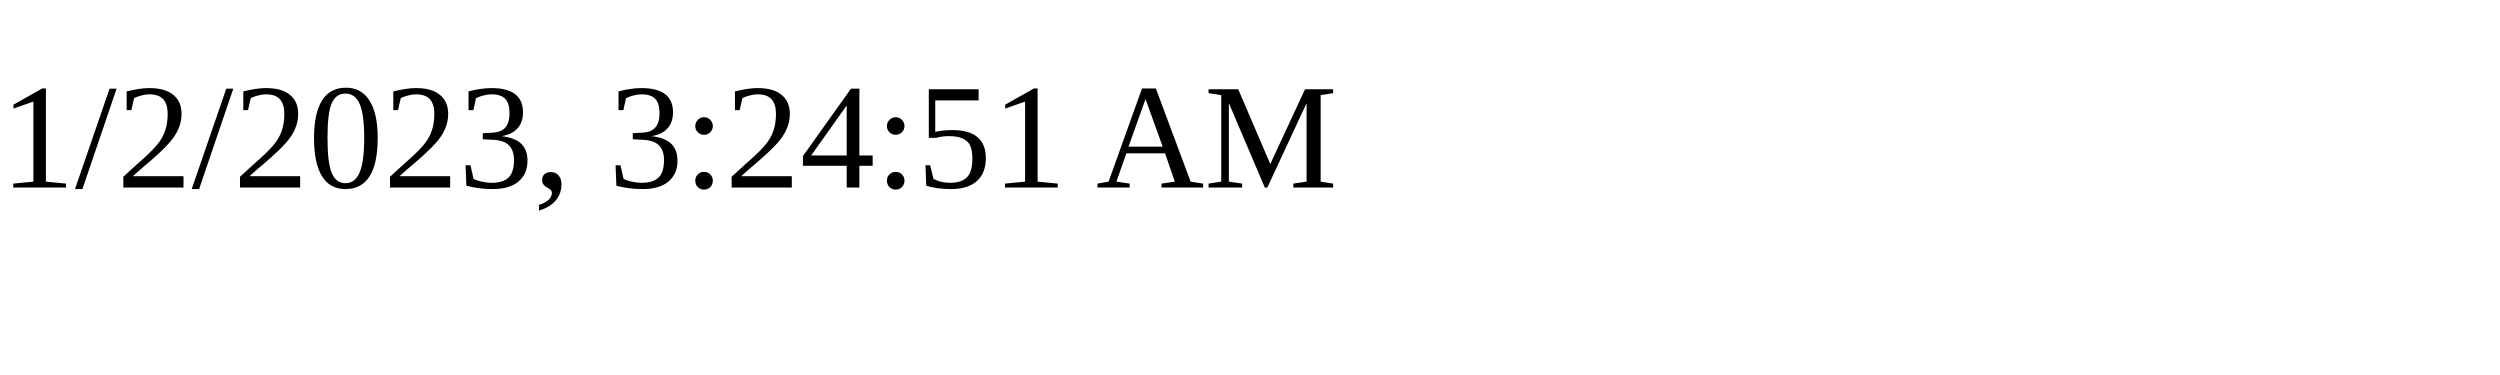
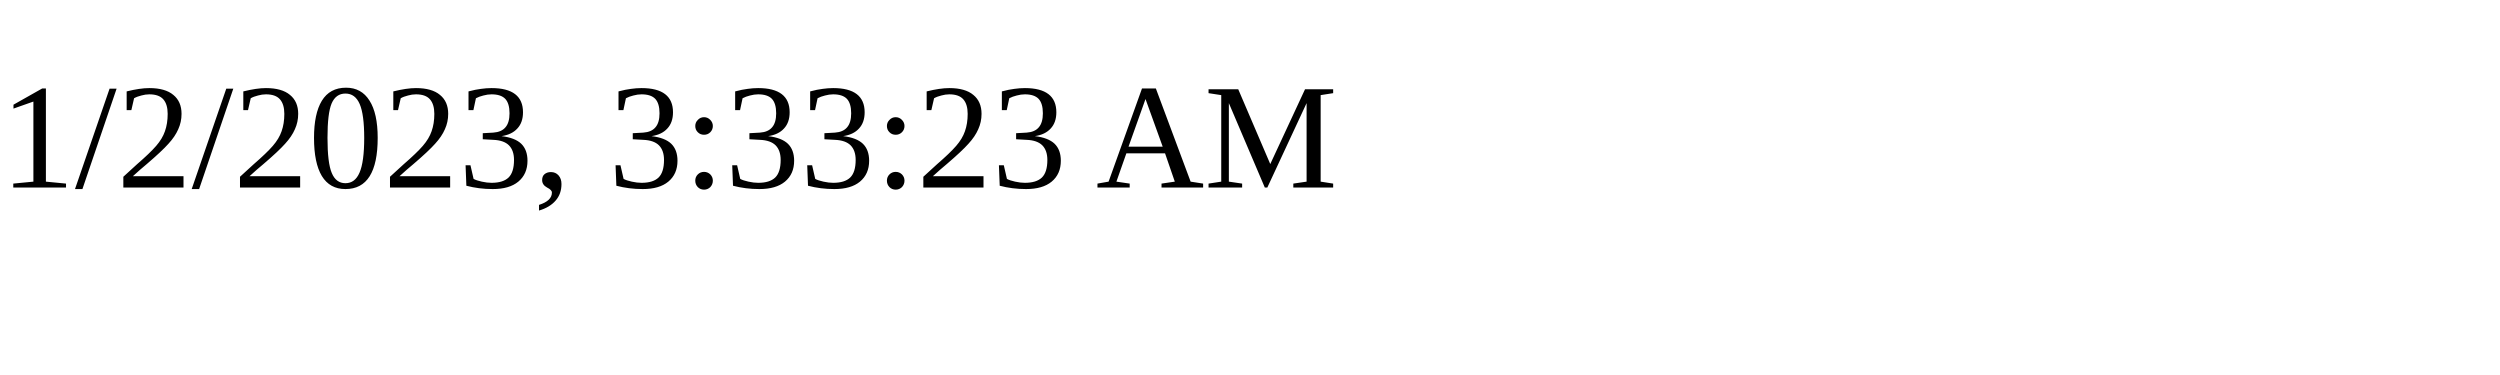
<svg xmlns="http://www.w3.org/2000/svg" height="30" width="200">
-   <text x="0" y="15">1/2/2023, 3:24:51 AM</text>
+   <text x="0" y="15">1/2/2023, 3:33:23 AM</text>
</svg>
